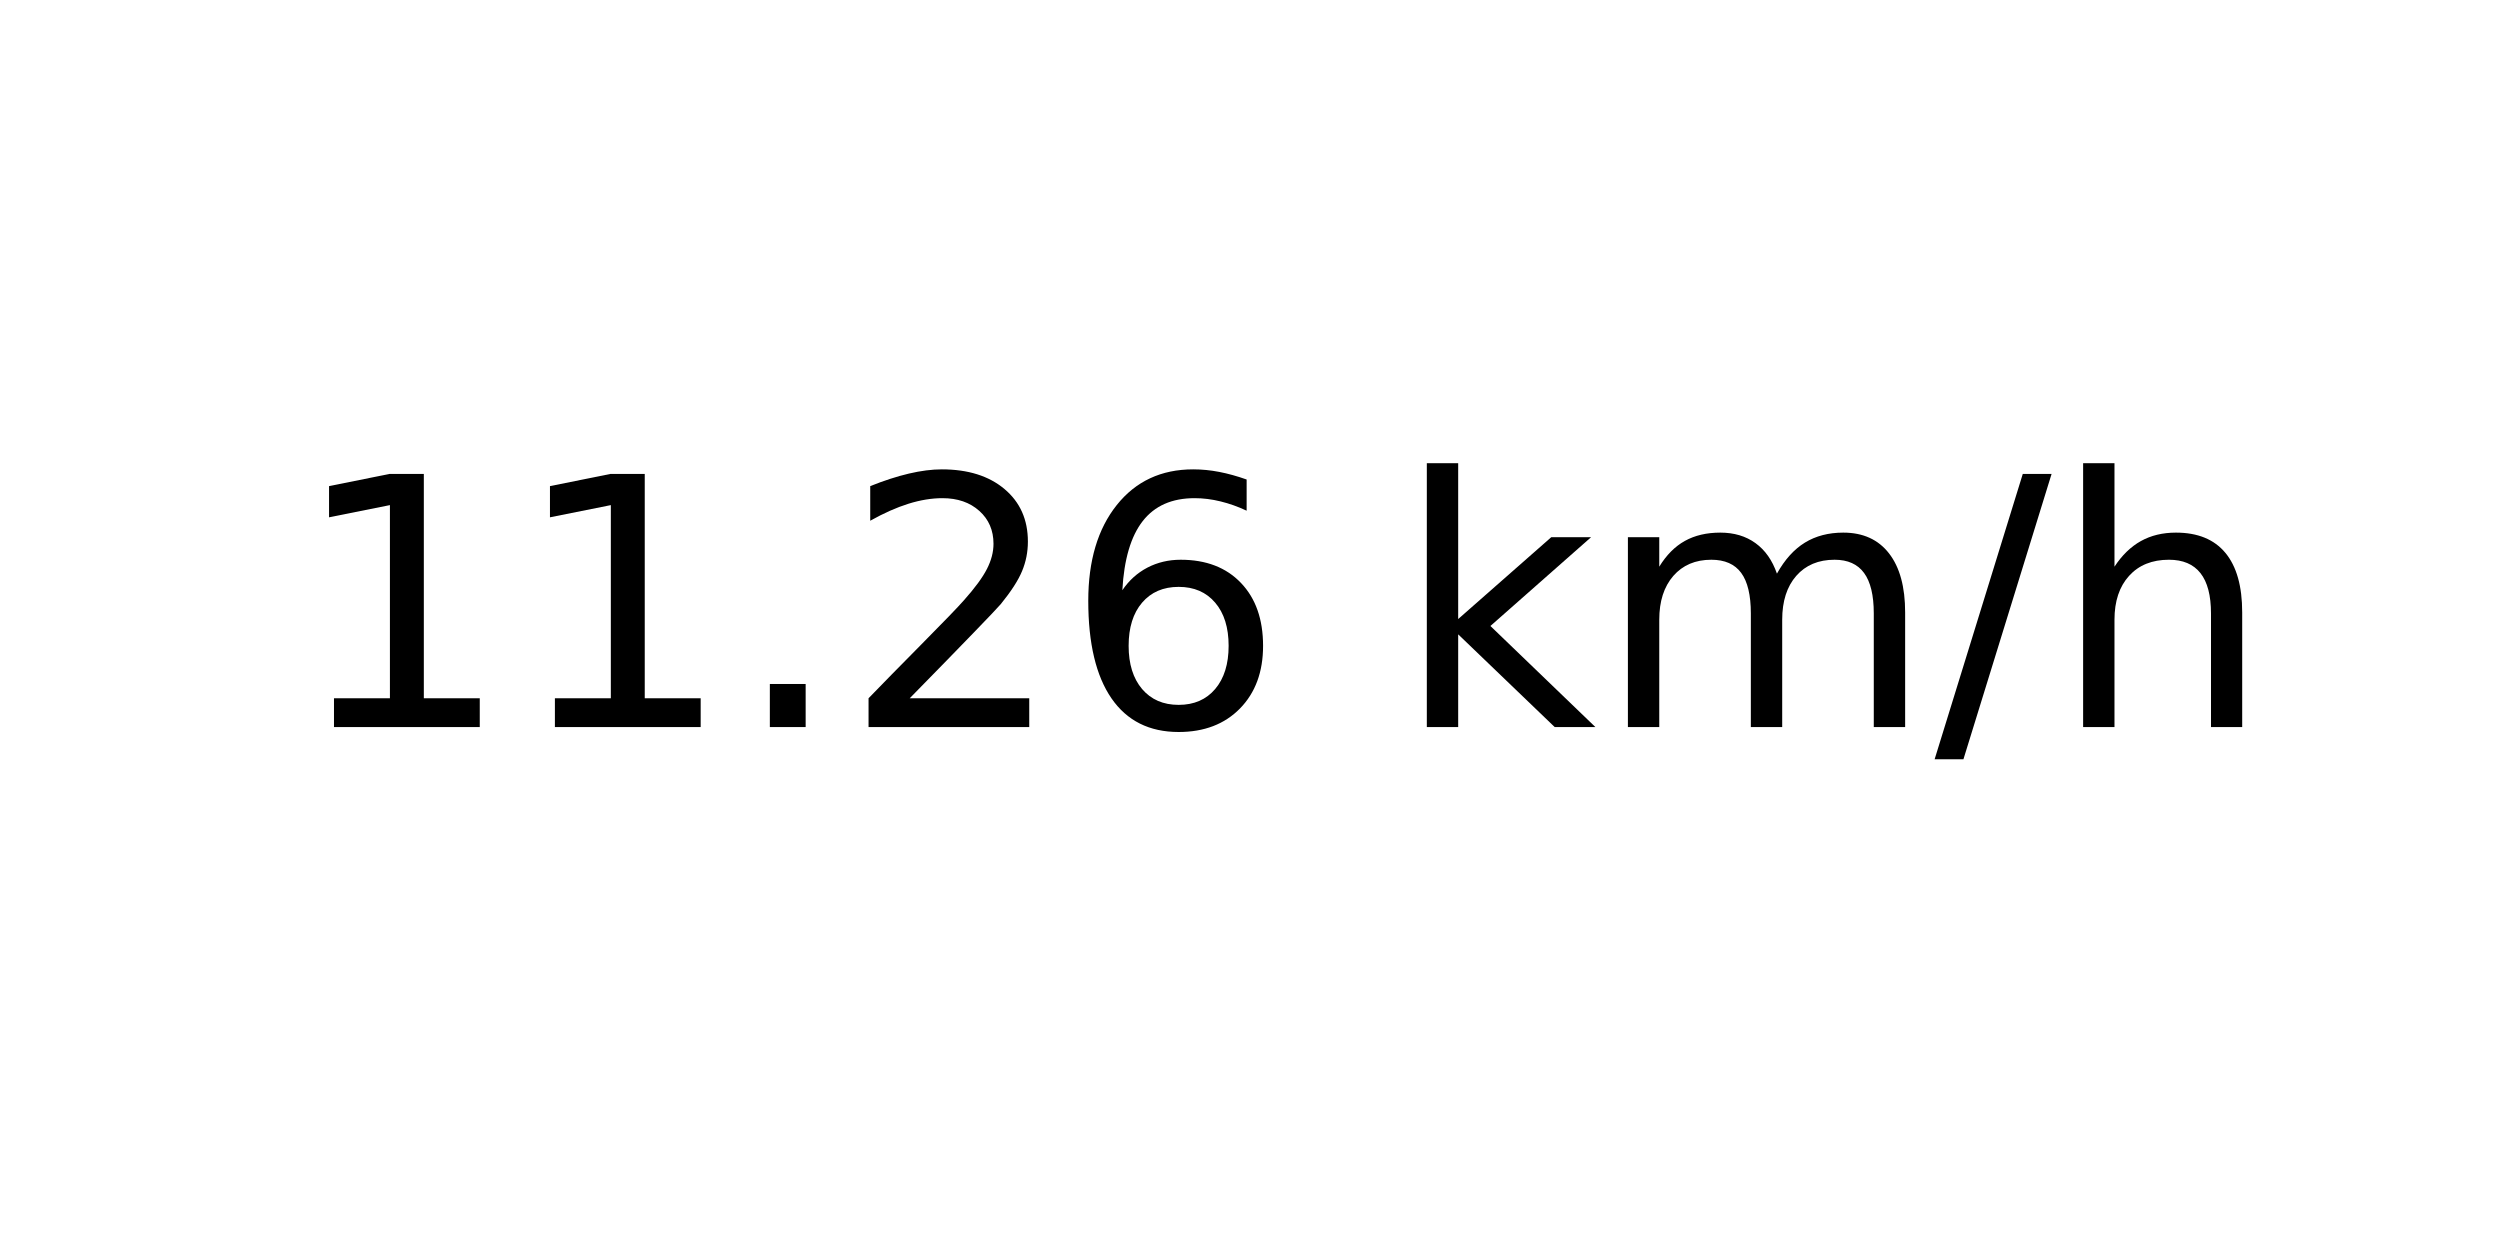
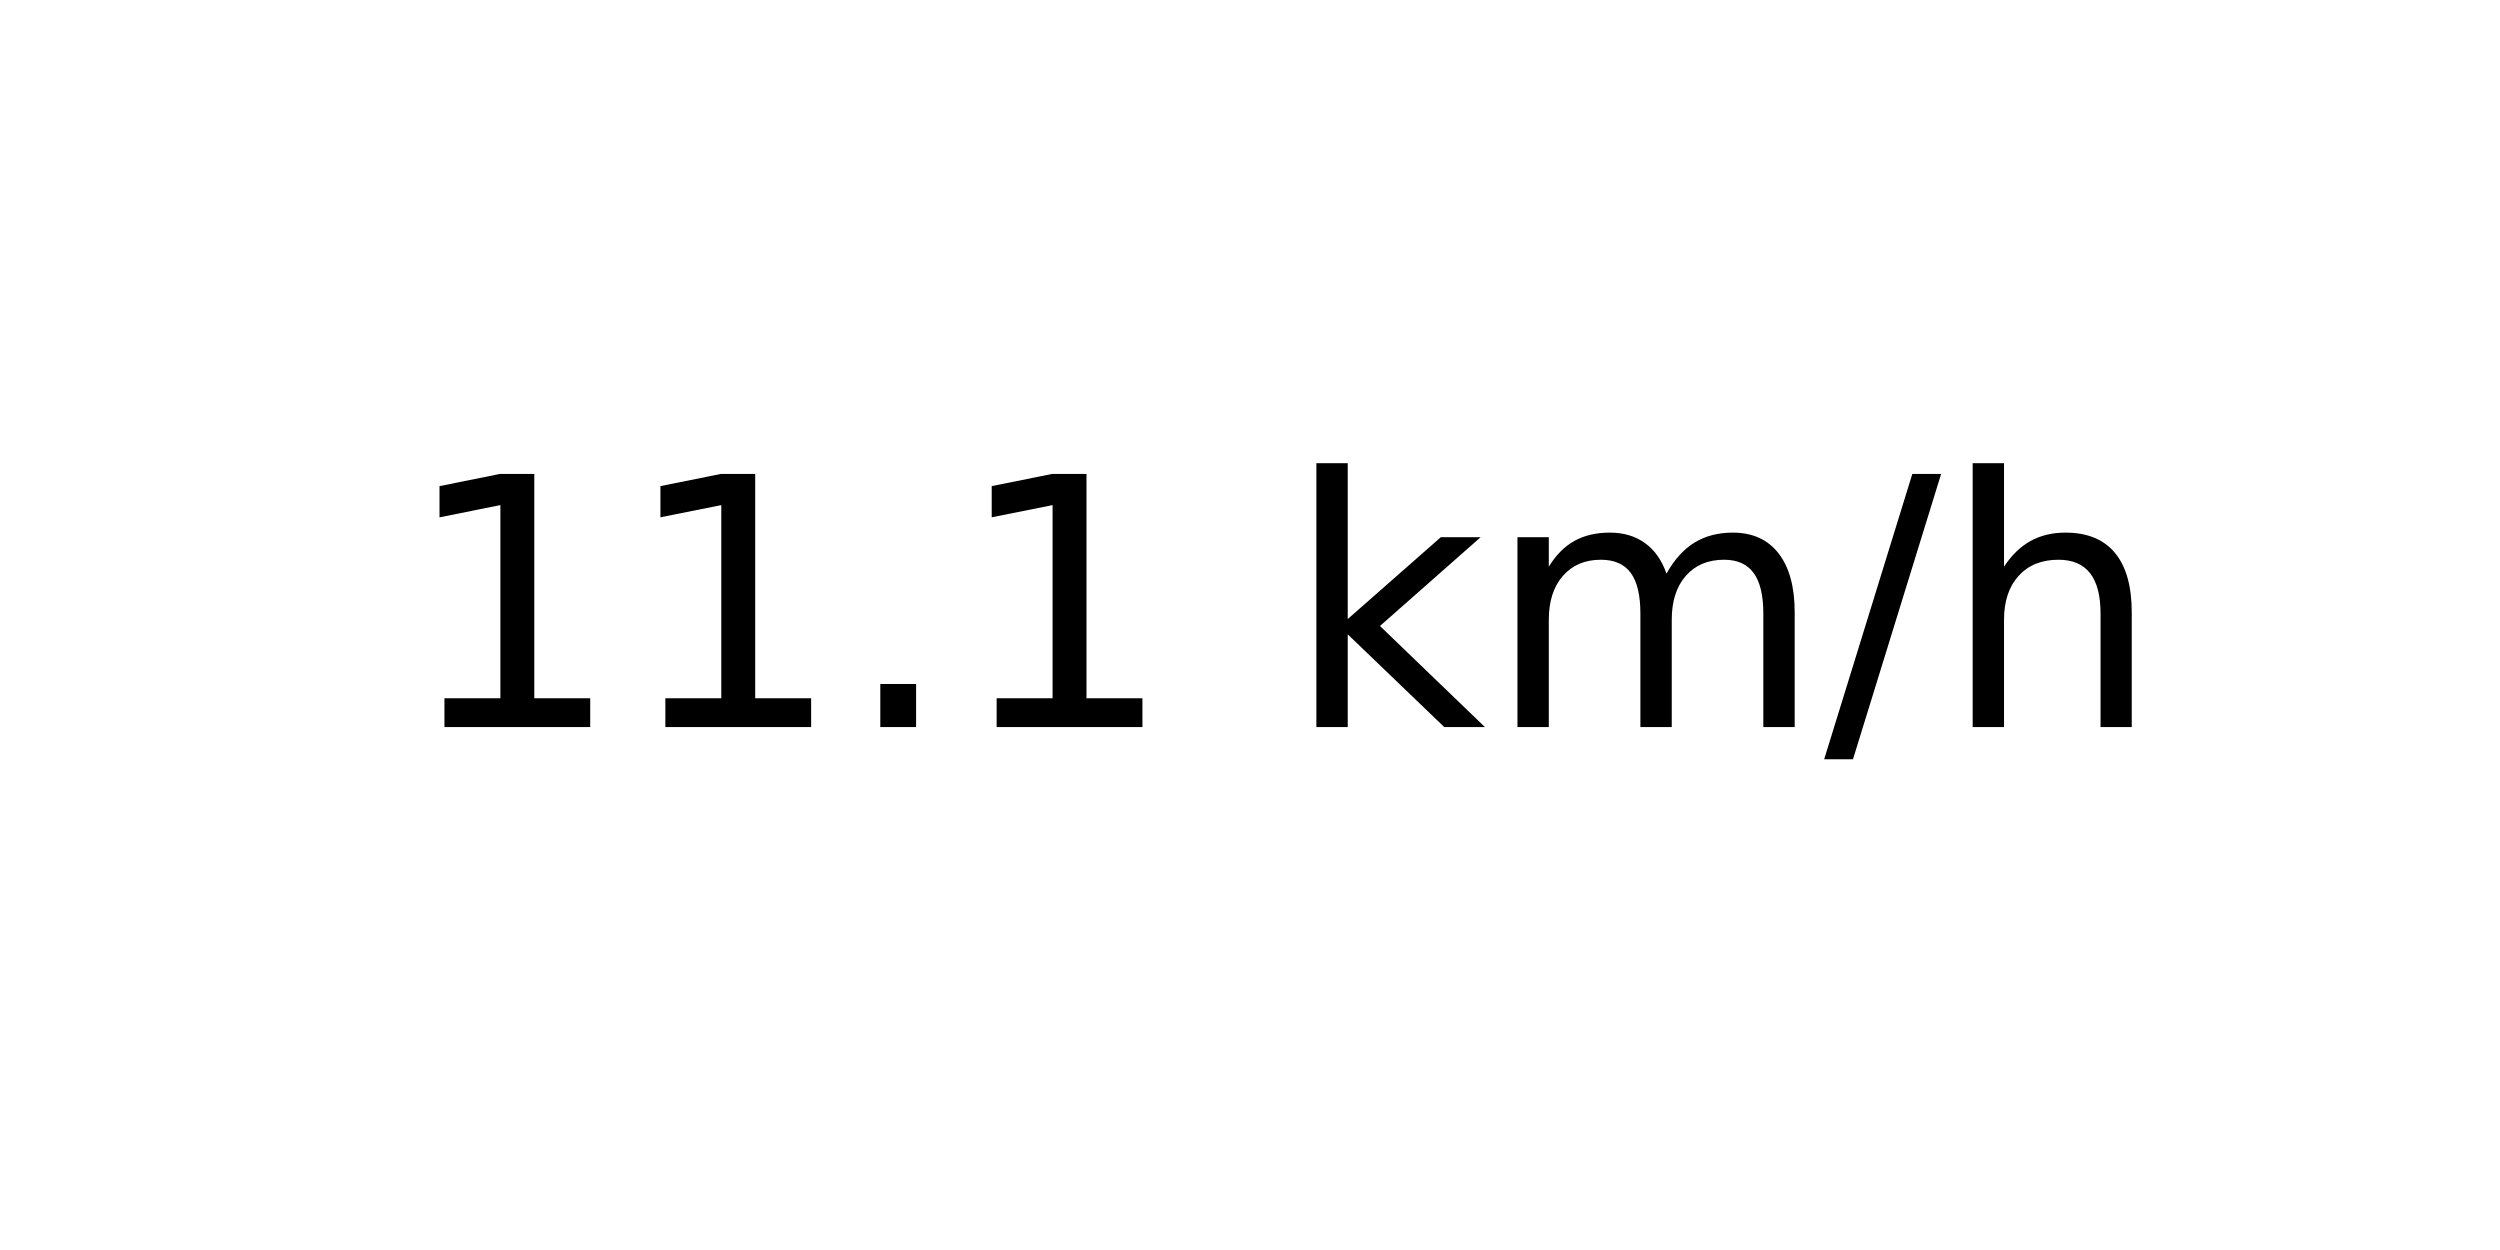
<svg xmlns="http://www.w3.org/2000/svg" xmlns:xlink="http://www.w3.org/1999/xlink" width="72pt" height="36pt" viewBox="0 0 72 36" version="1.1">
  <defs>
    <style type="text/css">*{stroke-linejoin: round; stroke-linecap: butt}</style>
  </defs>
  <g id="figure_1">
    <g id="axes_1">
      <g id="text_1">
-         <g transform="translate(8.378125 20.93937) scale(0.1 -0.1)">
+         <g transform="translate(11.55937 20.93937) scale(0.1 -0.1)">
          <defs>
            <path id="DejaVuSans-31" d="M 794 531  L 1825 531  L 1825 4091  L 703 3866  L 703 4441  L 1819 4666  L 2450 4666  L 2450 531  L 3481 531  L 3481 0  L 794 0  L 794 531  z " transform="scale(0.015625)" />
            <path id="DejaVuSans-2e" d="M 684 794  L 1344 794  L 1344 0  L 684 0  L 684 794  z " transform="scale(0.015625)" />
-             <path id="DejaVuSans-32" d="M 1228 531  L 3431 531  L 3431 0  L 469 0  L 469 531  Q 828 903 1448 1529  Q 2069 2156 2228 2338  Q 2531 2678 2651 2914  Q 2772 3150 2772 3378  Q 2772 3750 2511 3984  Q 2250 4219 1831 4219  Q 1534 4219 1204 4116  Q 875 4013 500 3803  L 500 4441  Q 881 4594 1212 4672  Q 1544 4750 1819 4750  Q 2544 4750 2975 4387  Q 3406 4025 3406 3419  Q 3406 3131 3298 2873  Q 3191 2616 2906 2266  Q 2828 2175 2409 1742  Q 1991 1309 1228 531  z " transform="scale(0.015625)" />
-             <path id="DejaVuSans-36" d="M 2113 2584  Q 1688 2584 1439 2293  Q 1191 2003 1191 1497  Q 1191 994 1439 701  Q 1688 409 2113 409  Q 2538 409 2786 701  Q 3034 994 3034 1497  Q 3034 2003 2786 2293  Q 2538 2584 2113 2584  z M 3366 4563  L 3366 3988  Q 3128 4100 2886 4159  Q 2644 4219 2406 4219  Q 1781 4219 1451 3797  Q 1122 3375 1075 2522  Q 1259 2794 1537 2939  Q 1816 3084 2150 3084  Q 2853 3084 3261 2657  Q 3669 2231 3669 1497  Q 3669 778 3244 343  Q 2819 -91 2113 -91  Q 1303 -91 875 529  Q 447 1150 447 2328  Q 447 3434 972 4092  Q 1497 4750 2381 4750  Q 2619 4750 2861 4703  Q 3103 4656 3366 4563  z " transform="scale(0.015625)" />
            <path id="DejaVuSans-20" transform="scale(0.015625)" />
            <path id="DejaVuSans-6b" d="M 581 4863  L 1159 4863  L 1159 1991  L 2875 3500  L 3609 3500  L 1753 1863  L 3688 0  L 2938 0  L 1159 1709  L 1159 0  L 581 0  L 581 4863  z " transform="scale(0.015625)" />
            <path id="DejaVuSans-6d" d="M 3328 2828  Q 3544 3216 3844 3400  Q 4144 3584 4550 3584  Q 5097 3584 5394 3201  Q 5691 2819 5691 2113  L 5691 0  L 5113 0  L 5113 2094  Q 5113 2597 4934 2840  Q 4756 3084 4391 3084  Q 3944 3084 3684 2787  Q 3425 2491 3425 1978  L 3425 0  L 2847 0  L 2847 2094  Q 2847 2600 2669 2842  Q 2491 3084 2119 3084  Q 1678 3084 1418 2786  Q 1159 2488 1159 1978  L 1159 0  L 581 0  L 581 3500  L 1159 3500  L 1159 2956  Q 1356 3278 1631 3431  Q 1906 3584 2284 3584  Q 2666 3584 2933 3390  Q 3200 3197 3328 2828  z " transform="scale(0.015625)" />
            <path id="DejaVuSans-2f" d="M 1625 4666  L 2156 4666  L 531 -594  L 0 -594  L 1625 4666  z " transform="scale(0.015625)" />
            <path id="DejaVuSans-68" d="M 3513 2113  L 3513 0  L 2938 0  L 2938 2094  Q 2938 2591 2744 2837  Q 2550 3084 2163 3084  Q 1697 3084 1428 2787  Q 1159 2491 1159 1978  L 1159 0  L 581 0  L 581 4863  L 1159 4863  L 1159 2956  Q 1366 3272 1645 3428  Q 1925 3584 2291 3584  Q 2894 3584 3203 3211  Q 3513 2838 3513 2113  z " transform="scale(0.015625)" />
          </defs>
          <use xlink:href="#DejaVuSans-31" />
          <use xlink:href="#DejaVuSans-31" x="63.623" />
          <use xlink:href="#DejaVuSans-2e" x="127.246" />
-           <use xlink:href="#DejaVuSans-32" x="159.033" />
-           <use xlink:href="#DejaVuSans-36" x="222.656" />
-           <use xlink:href="#DejaVuSans-20" x="286.279" />
-           <use xlink:href="#DejaVuSans-6b" x="318.066" />
-           <use xlink:href="#DejaVuSans-6d" x="375.977" />
-           <use xlink:href="#DejaVuSans-2f" x="473.389" />
-           <use xlink:href="#DejaVuSans-68" x="507.08" />
+           <use xlink:href="#DejaVuSans-31" x="159.033" />
+           <use xlink:href="#DejaVuSans-20" x="222.656" />
+           <use xlink:href="#DejaVuSans-6b" x="254.443" />
+           <use xlink:href="#DejaVuSans-6d" x="312.354" />
+           <use xlink:href="#DejaVuSans-2f" x="409.766" />
+           <use xlink:href="#DejaVuSans-68" x="443.457" />
        </g>
      </g>
    </g>
  </g>
</svg>
